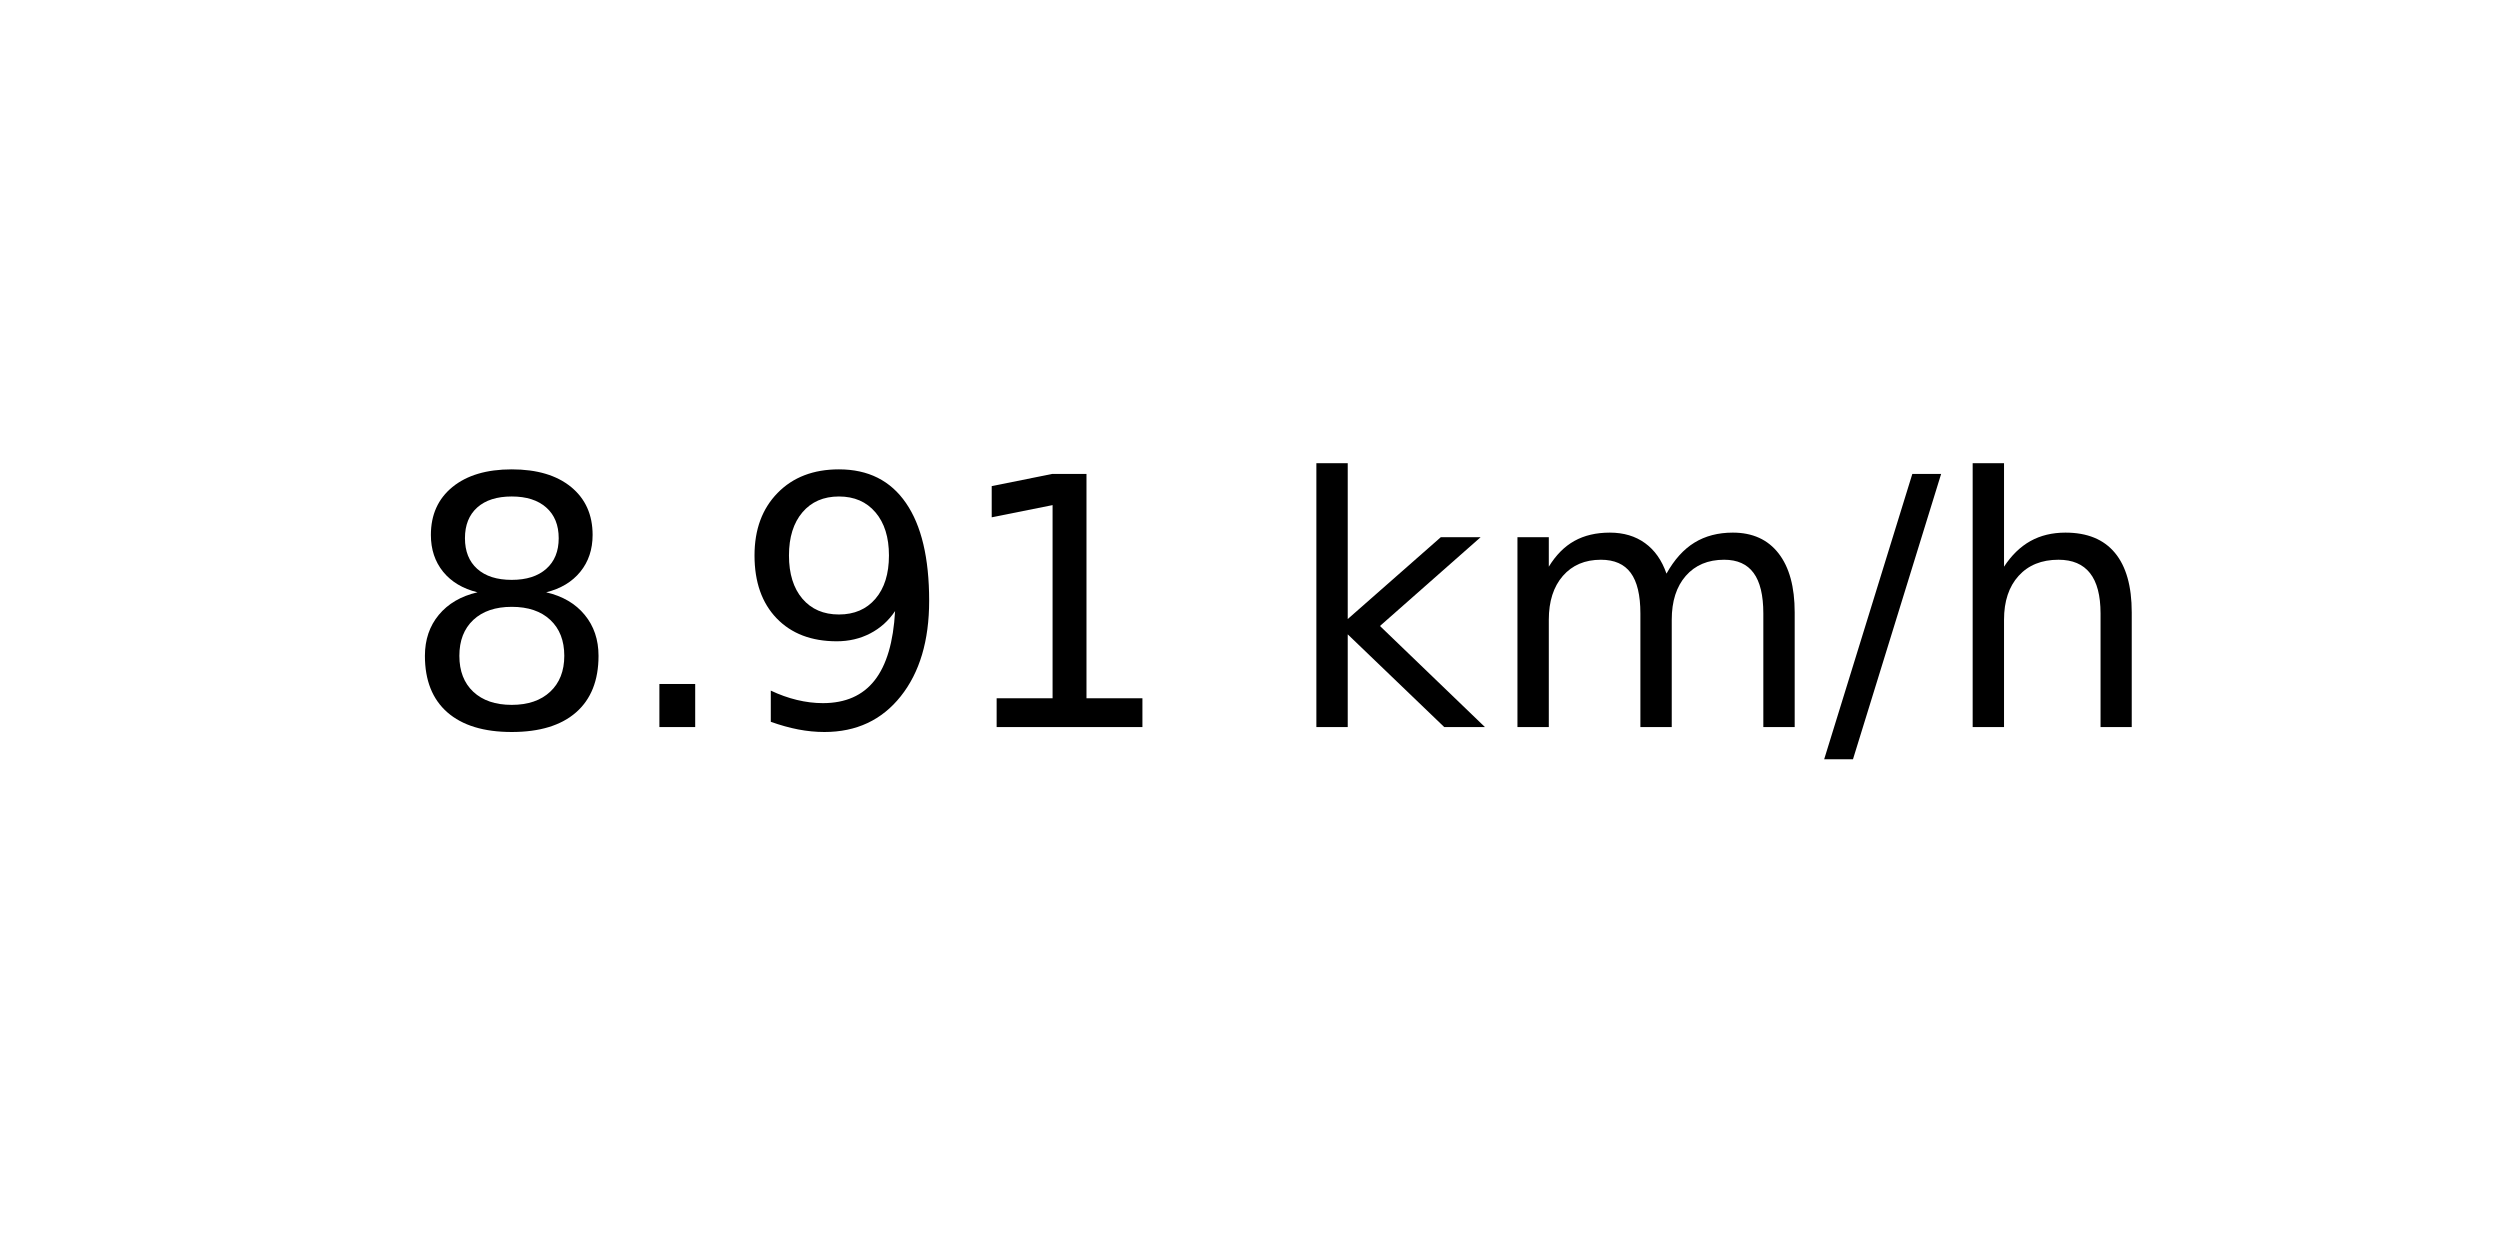
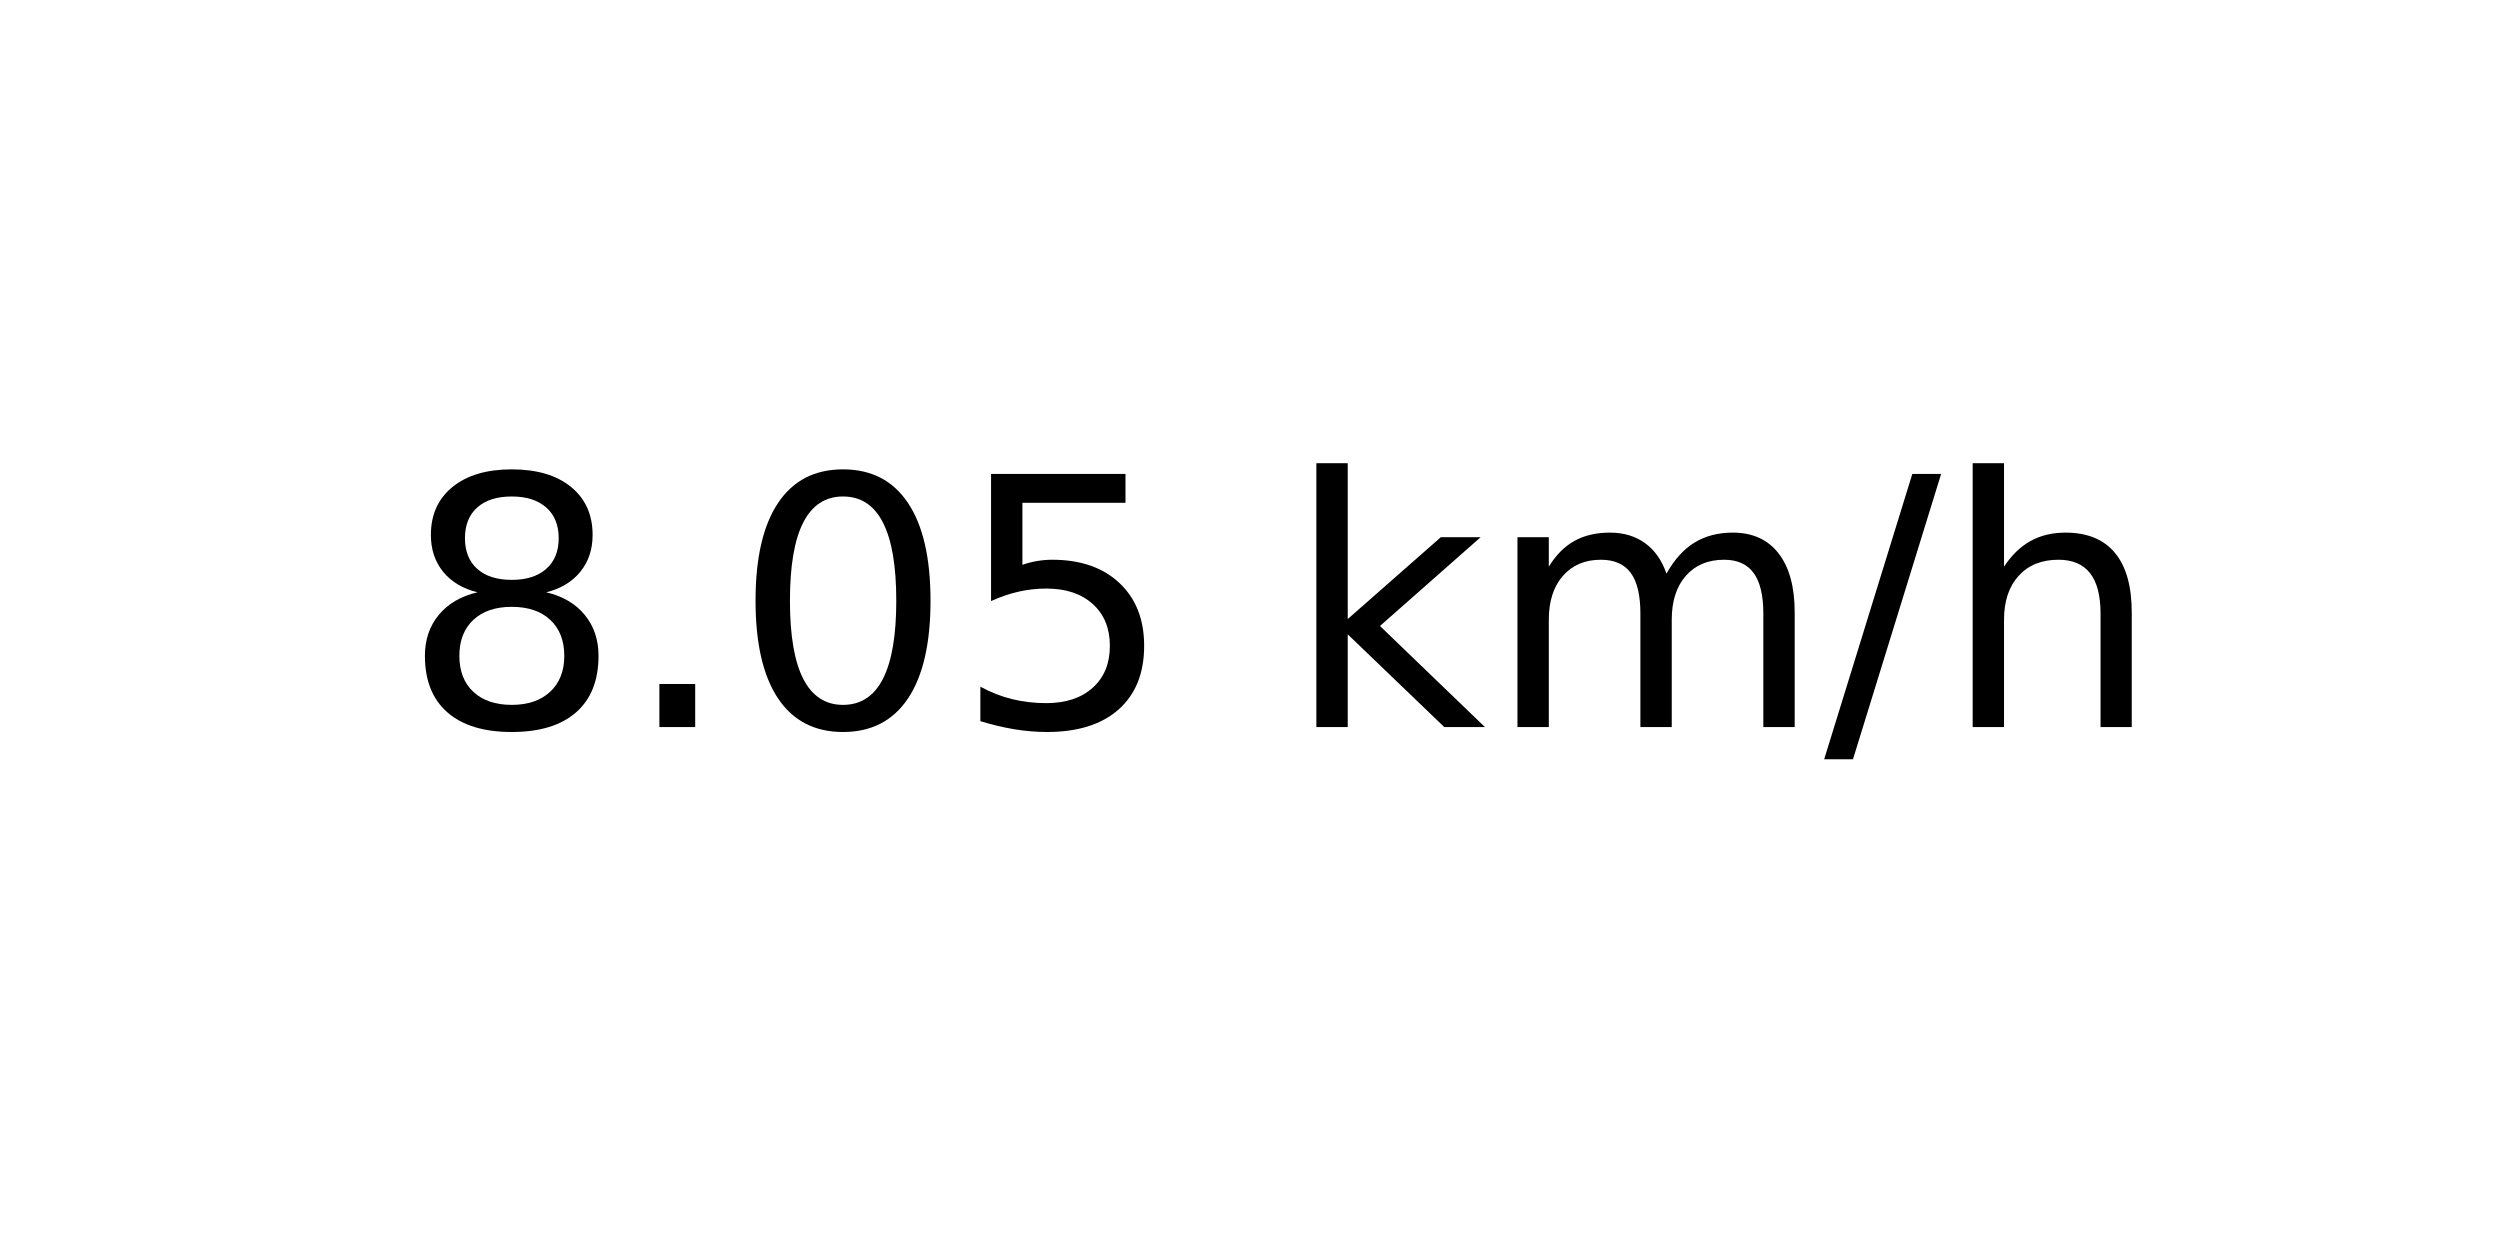
<svg xmlns="http://www.w3.org/2000/svg" xmlns:xlink="http://www.w3.org/1999/xlink" width="72pt" height="36pt" viewBox="0 0 72 36" version="1.1">
  <defs>
    <style type="text/css">*{stroke-linejoin: round; stroke-linecap: butt}</style>
  </defs>
  <g id="figure_1">
    <g id="axes_1">
      <g id="text_1">
        <g transform="translate(11.55937 20.93937) scale(0.1 -0.1)">
          <defs>
            <path id="DejaVuSans-38" d="M 2034 2216  Q 1584 2216 1326 1975  Q 1069 1734 1069 1313  Q 1069 891 1326 650  Q 1584 409 2034 409  Q 2484 409 2743 651  Q 3003 894 3003 1313  Q 3003 1734 2745 1975  Q 2488 2216 2034 2216  z M 1403 2484  Q 997 2584 770 2862  Q 544 3141 544 3541  Q 544 4100 942 4425  Q 1341 4750 2034 4750  Q 2731 4750 3128 4425  Q 3525 4100 3525 3541  Q 3525 3141 3298 2862  Q 3072 2584 2669 2484  Q 3125 2378 3379 2068  Q 3634 1759 3634 1313  Q 3634 634 3220 271  Q 2806 -91 2034 -91  Q 1263 -91 848 271  Q 434 634 434 1313  Q 434 1759 690 2068  Q 947 2378 1403 2484  z M 1172 3481  Q 1172 3119 1398 2916  Q 1625 2713 2034 2713  Q 2441 2713 2670 2916  Q 2900 3119 2900 3481  Q 2900 3844 2670 4047  Q 2441 4250 2034 4250  Q 1625 4250 1398 4047  Q 1172 3844 1172 3481  z " transform="scale(0.015625)" />
            <path id="DejaVuSans-2e" d="M 684 794  L 1344 794  L 1344 0  L 684 0  L 684 794  z " transform="scale(0.015625)" />
-             <path id="DejaVuSans-39" d="M 703 97  L 703 672  Q 941 559 1184 500  Q 1428 441 1663 441  Q 2288 441 2617 861  Q 2947 1281 2994 2138  Q 2813 1869 2534 1725  Q 2256 1581 1919 1581  Q 1219 1581 811 2004  Q 403 2428 403 3163  Q 403 3881 828 4315  Q 1253 4750 1959 4750  Q 2769 4750 3195 4129  Q 3622 3509 3622 2328  Q 3622 1225 3098 567  Q 2575 -91 1691 -91  Q 1453 -91 1209 -44  Q 966 3 703 97  z M 1959 2075  Q 2384 2075 2632 2365  Q 2881 2656 2881 3163  Q 2881 3666 2632 3958  Q 2384 4250 1959 4250  Q 1534 4250 1286 3958  Q 1038 3666 1038 3163  Q 1038 2656 1286 2365  Q 1534 2075 1959 2075  z " transform="scale(0.015625)" />
-             <path id="DejaVuSans-31" d="M 794 531  L 1825 531  L 1825 4091  L 703 3866  L 703 4441  L 1819 4666  L 2450 4666  L 2450 531  L 3481 531  L 3481 0  L 794 0  L 794 531  z " transform="scale(0.015625)" />
+             <path id="DejaVuSans-30" d="M 2034 4250  Q 1547 4250 1301 3770  Q 1056 3291 1056 2328  Q 1056 1369 1301 889  Q 1547 409 2034 409  Q 2525 409 2770 889  Q 3016 1369 3016 2328  Q 3016 3291 2770 3770  Q 2525 4250 2034 4250  z M 2034 4750  Q 2819 4750 3233 4129  Q 3647 3509 3647 2328  Q 3647 1150 3233 529  Q 2819 -91 2034 -91  Q 1250 -91 836 529  Q 422 1150 422 2328  Q 422 3509 836 4129  Q 1250 4750 2034 4750  z " transform="scale(0.015625)" />
+             <path id="DejaVuSans-35" d="M 691 4666  L 3169 4666  L 3169 4134  L 1269 4134  L 1269 2991  Q 1406 3038 1543 3061  Q 1681 3084 1819 3084  Q 2600 3084 3056 2656  Q 3513 2228 3513 1497  Q 3513 744 3044 326  Q 2575 -91 1722 -91  Q 1428 -91 1123 -41  Q 819 9 494 109  L 494 744  Q 775 591 1075 516  Q 1375 441 1709 441  Q 2250 441 2565 725  Q 2881 1009 2881 1497  Q 2881 1984 2565 2268  Q 2250 2553 1709 2553  Q 1456 2553 1204 2497  Q 953 2441 691 2322  L 691 4666  z " transform="scale(0.015625)" />
            <path id="DejaVuSans-20" transform="scale(0.015625)" />
            <path id="DejaVuSans-6b" d="M 581 4863  L 1159 4863  L 1159 1991  L 2875 3500  L 3609 3500  L 1753 1863  L 3688 0  L 2938 0  L 1159 1709  L 1159 0  L 581 0  L 581 4863  z " transform="scale(0.015625)" />
            <path id="DejaVuSans-6d" d="M 3328 2828  Q 3544 3216 3844 3400  Q 4144 3584 4550 3584  Q 5097 3584 5394 3201  Q 5691 2819 5691 2113  L 5691 0  L 5113 0  L 5113 2094  Q 5113 2597 4934 2840  Q 4756 3084 4391 3084  Q 3944 3084 3684 2787  Q 3425 2491 3425 1978  L 3425 0  L 2847 0  L 2847 2094  Q 2847 2600 2669 2842  Q 2491 3084 2119 3084  Q 1678 3084 1418 2786  Q 1159 2488 1159 1978  L 1159 0  L 581 0  L 581 3500  L 1159 3500  L 1159 2956  Q 1356 3278 1631 3431  Q 1906 3584 2284 3584  Q 2666 3584 2933 3390  Q 3200 3197 3328 2828  z " transform="scale(0.015625)" />
            <path id="DejaVuSans-2f" d="M 1625 4666  L 2156 4666  L 531 -594  L 0 -594  L 1625 4666  z " transform="scale(0.015625)" />
            <path id="DejaVuSans-68" d="M 3513 2113  L 3513 0  L 2938 0  L 2938 2094  Q 2938 2591 2744 2837  Q 2550 3084 2163 3084  Q 1697 3084 1428 2787  Q 1159 2491 1159 1978  L 1159 0  L 581 0  L 581 4863  L 1159 4863  L 1159 2956  Q 1366 3272 1645 3428  Q 1925 3584 2291 3584  Q 2894 3584 3203 3211  Q 3513 2838 3513 2113  z " transform="scale(0.015625)" />
          </defs>
          <use xlink:href="#DejaVuSans-38" />
          <use xlink:href="#DejaVuSans-2e" x="63.623" />
-           <use xlink:href="#DejaVuSans-39" x="95.41" />
-           <use xlink:href="#DejaVuSans-31" x="159.033" />
+           <use xlink:href="#DejaVuSans-30" x="95.41" />
+           <use xlink:href="#DejaVuSans-35" x="159.033" />
          <use xlink:href="#DejaVuSans-20" x="222.656" />
          <use xlink:href="#DejaVuSans-6b" x="254.443" />
          <use xlink:href="#DejaVuSans-6d" x="312.354" />
          <use xlink:href="#DejaVuSans-2f" x="409.766" />
          <use xlink:href="#DejaVuSans-68" x="443.457" />
        </g>
      </g>
    </g>
  </g>
</svg>
